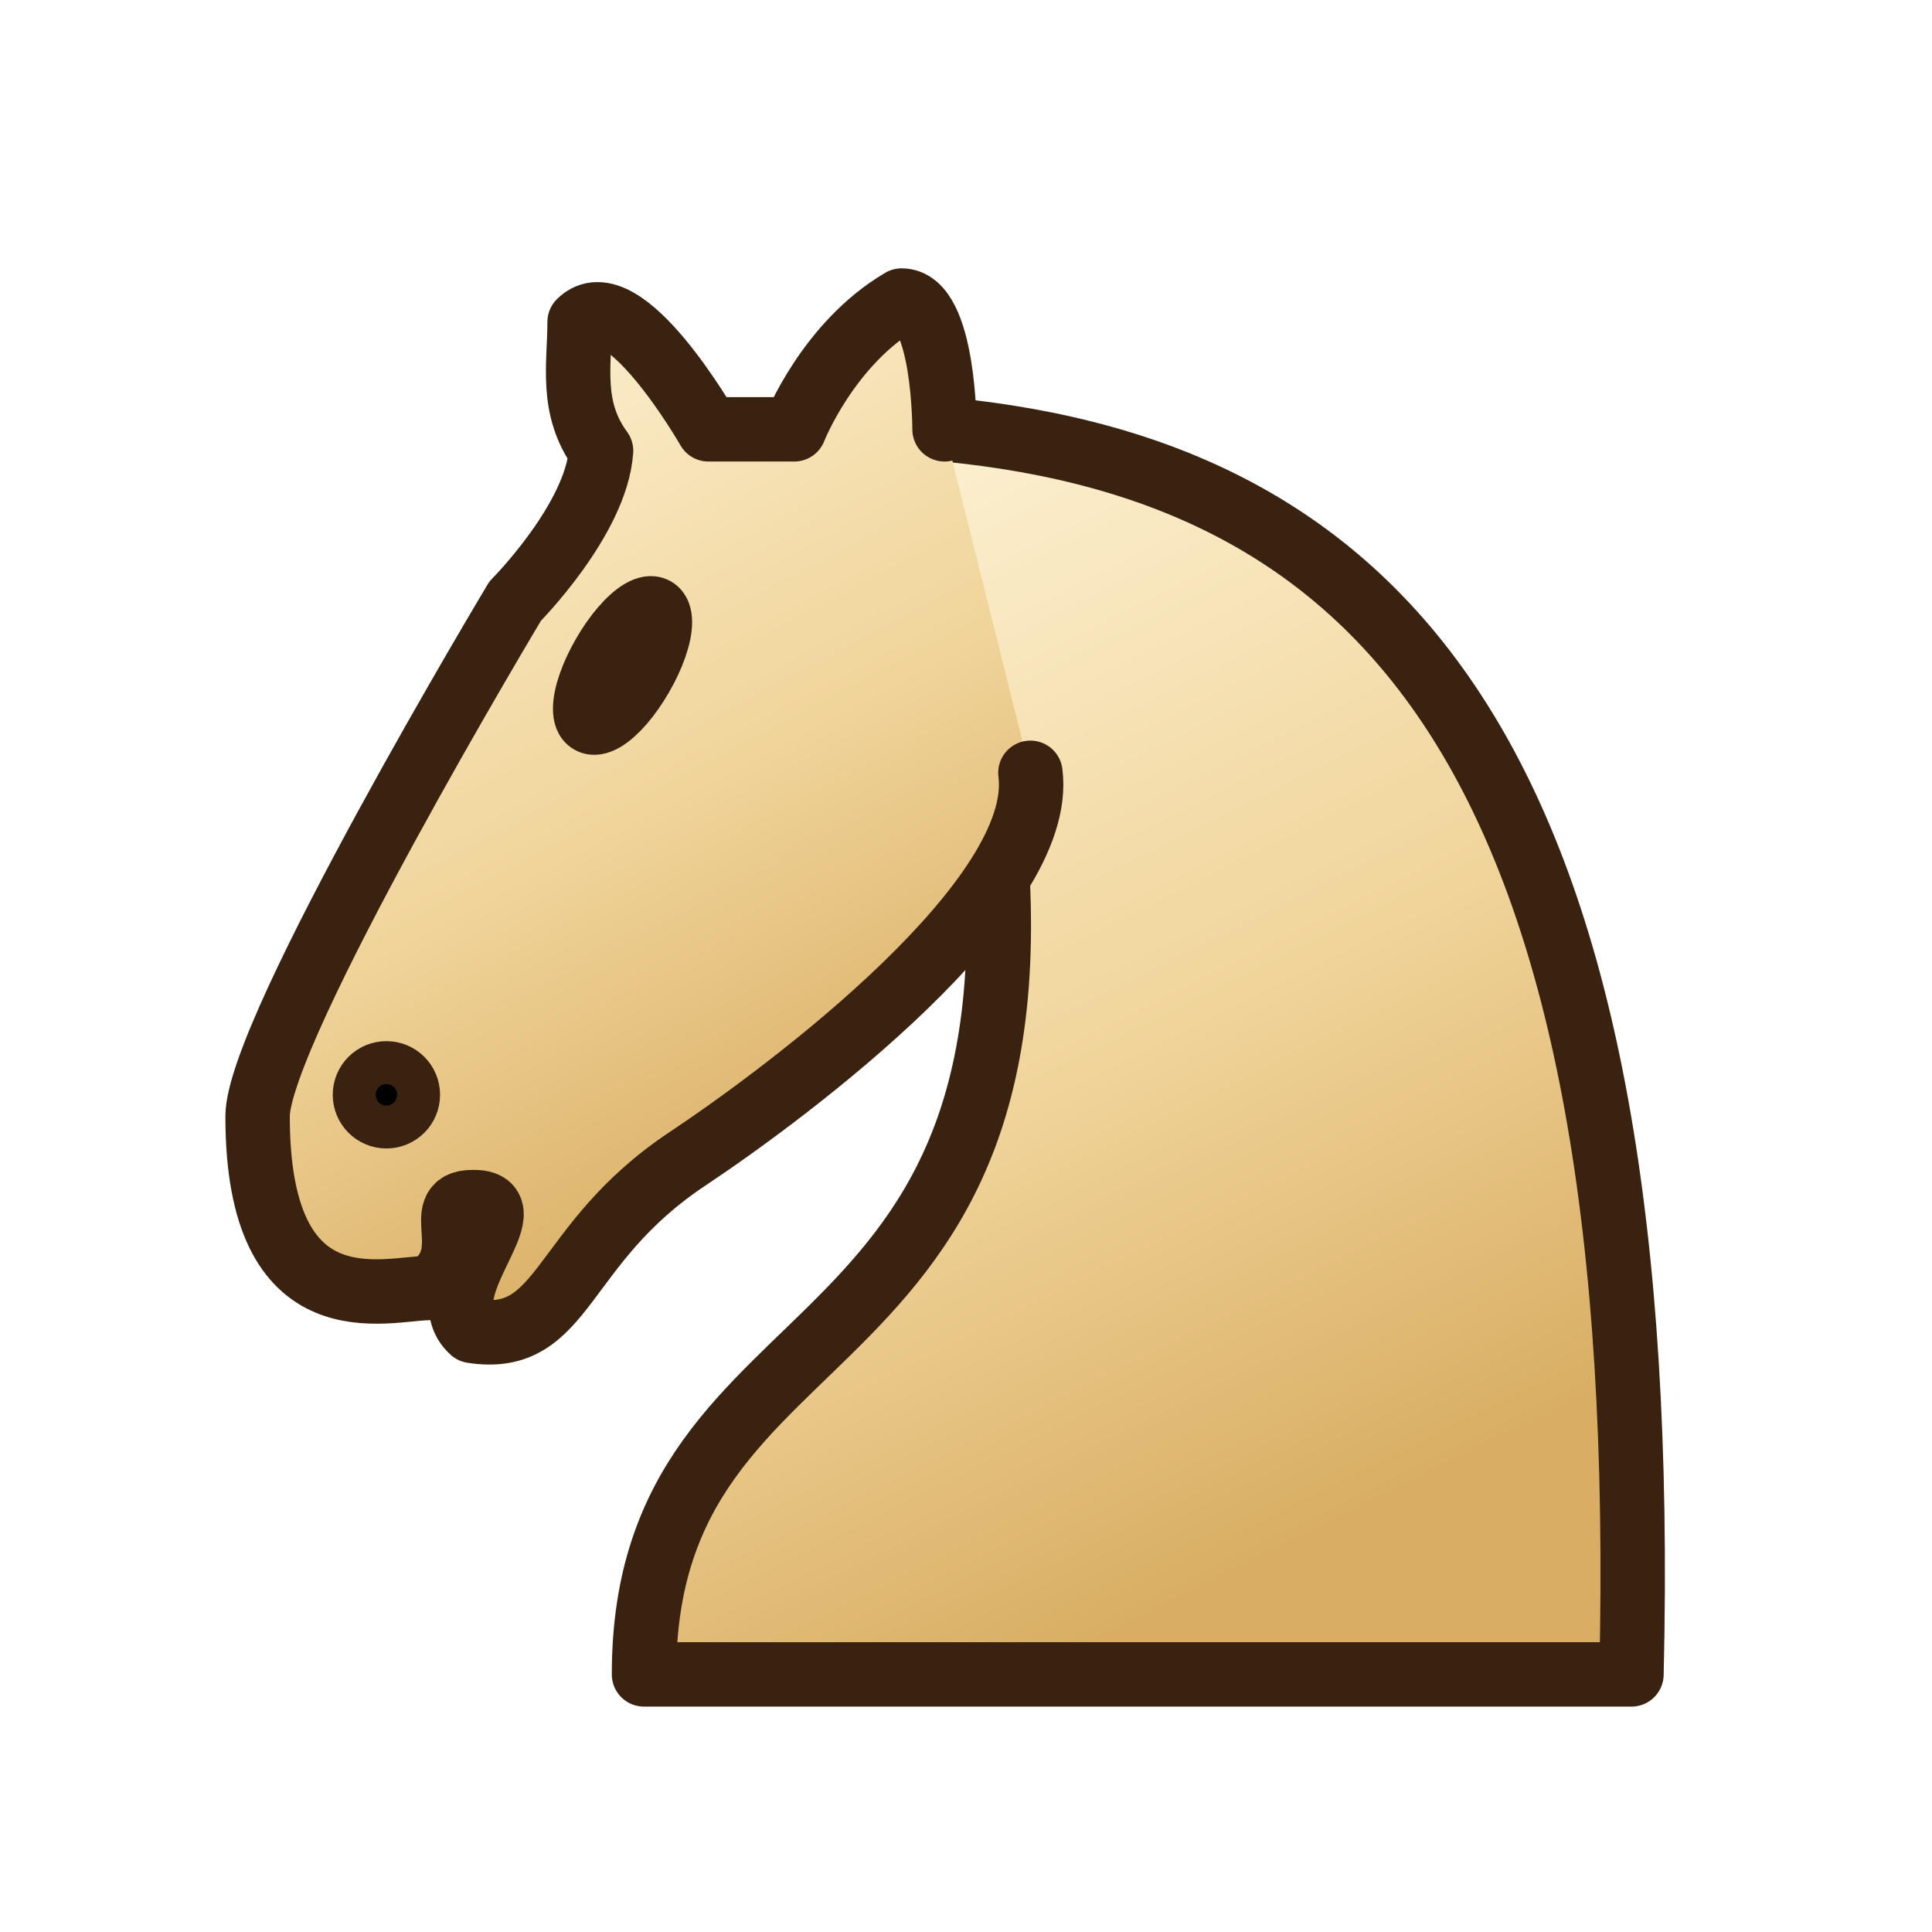
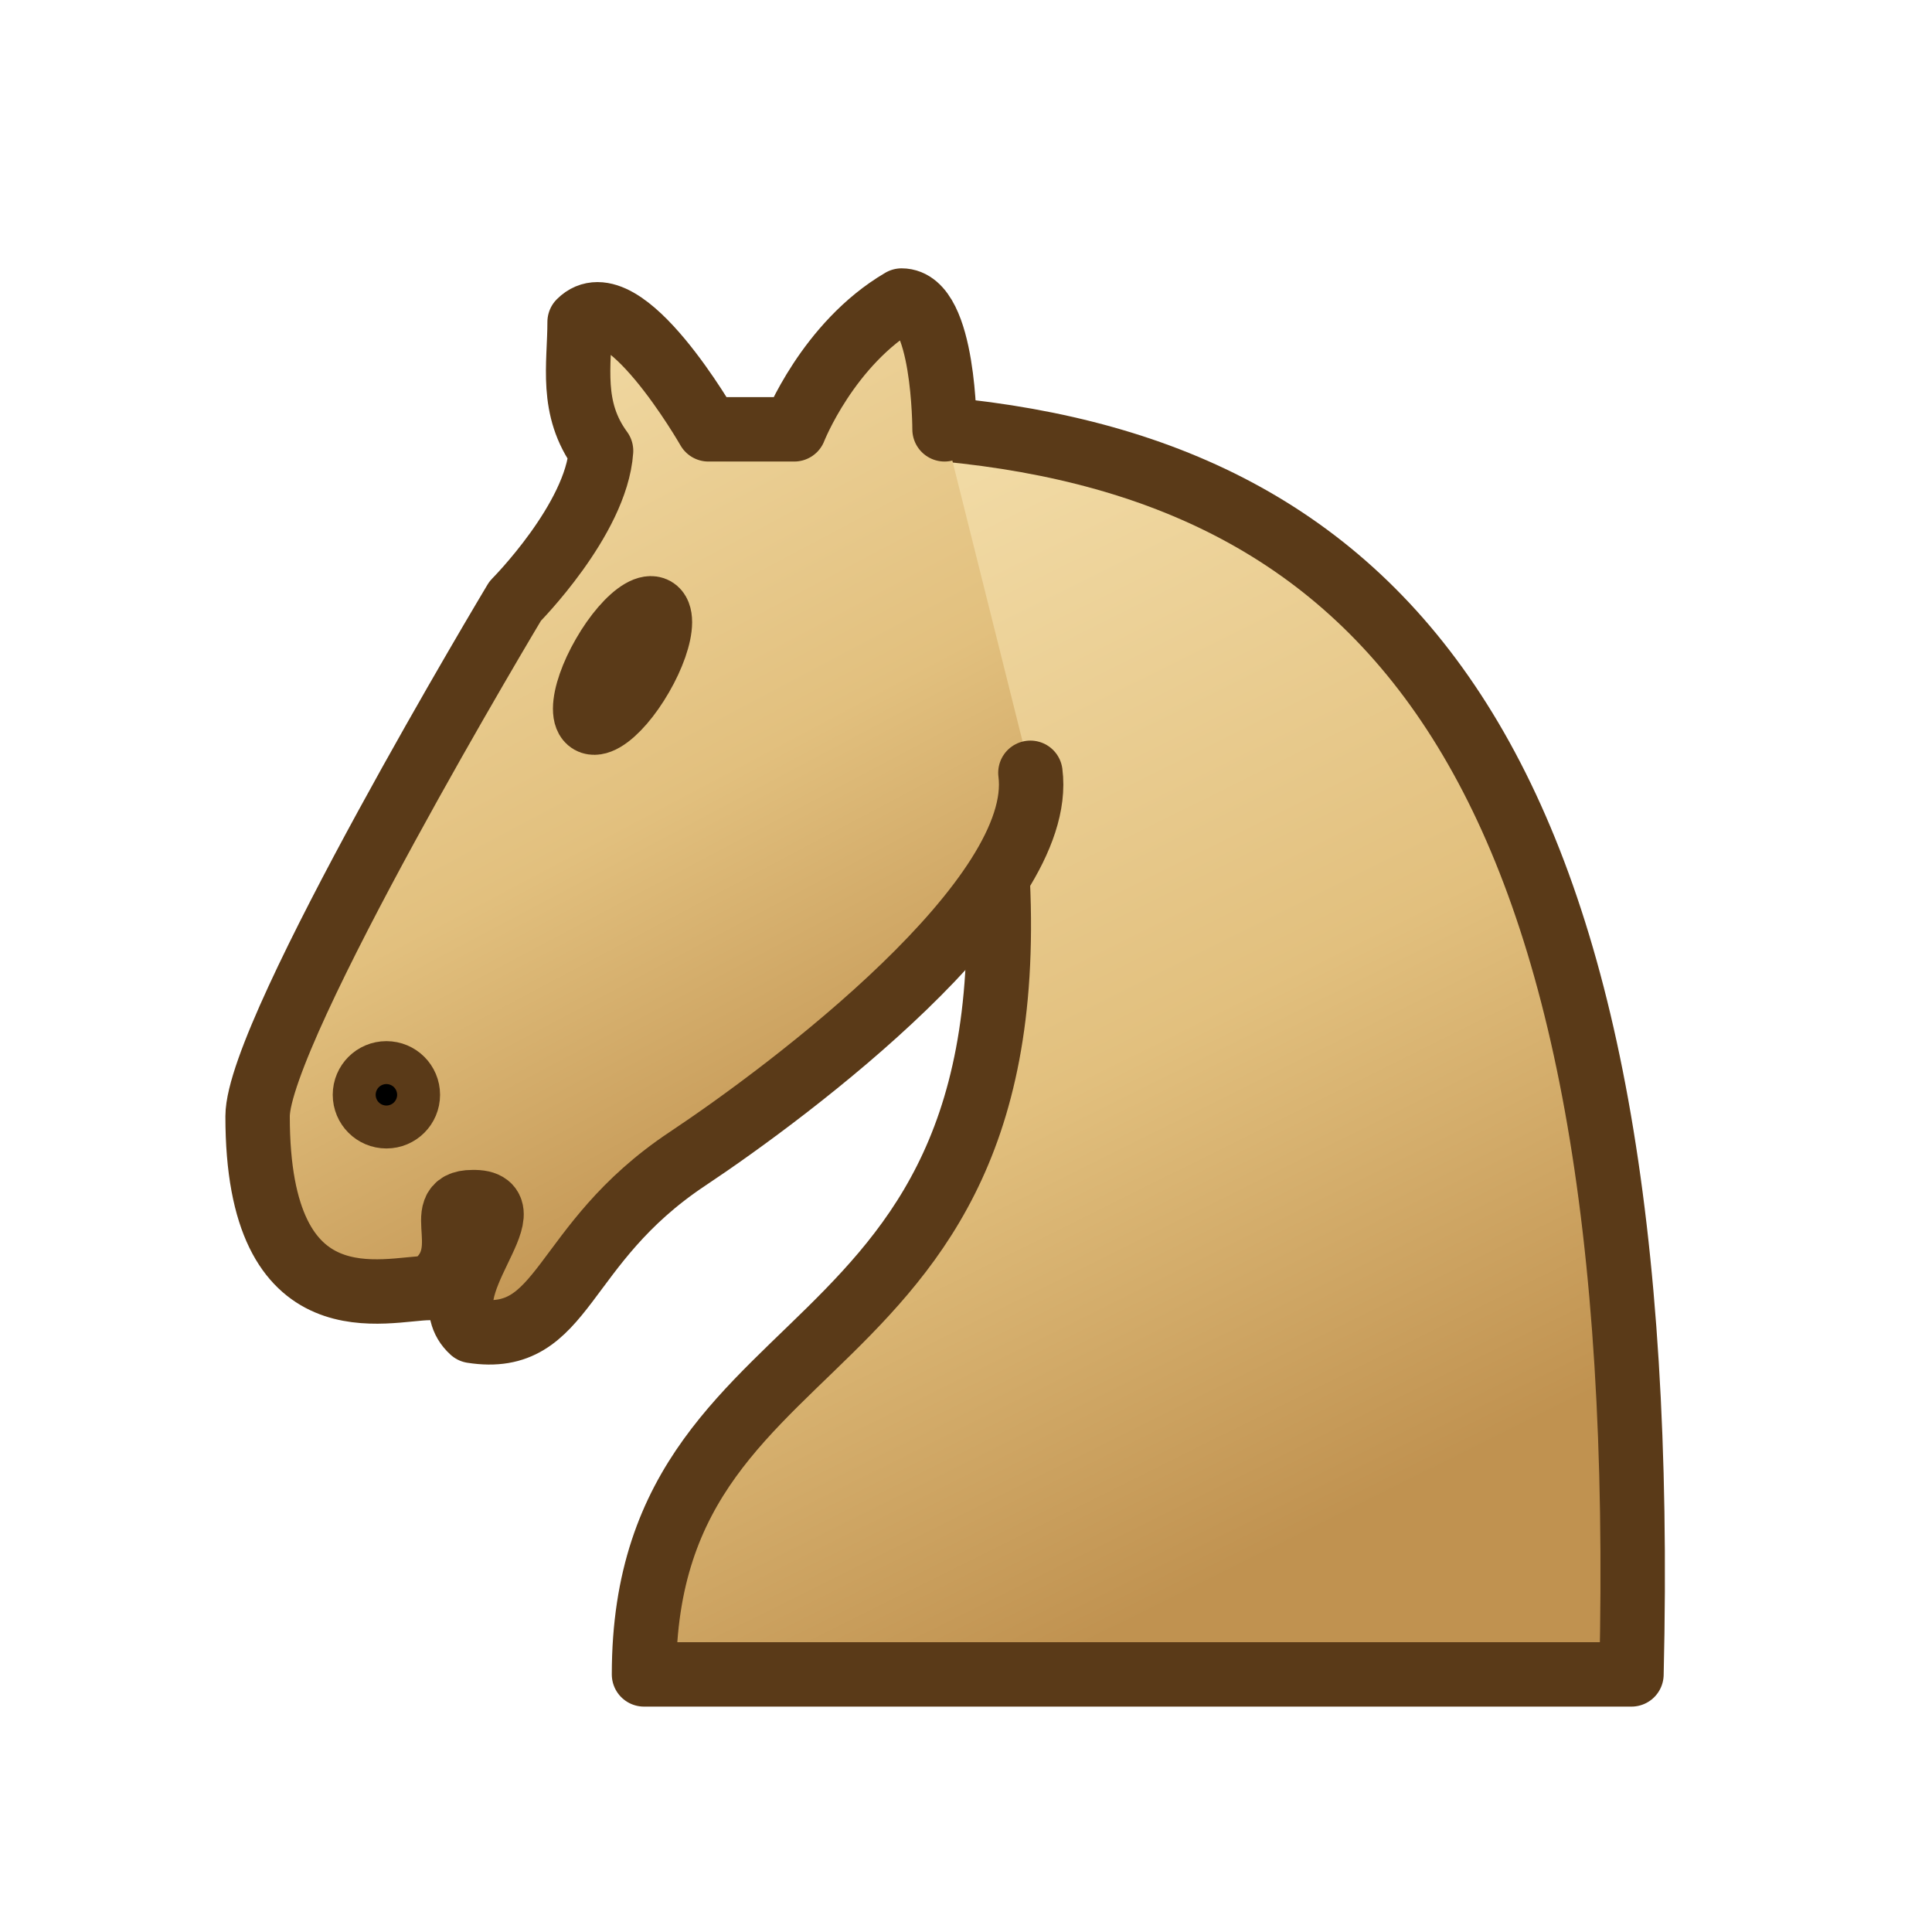
<svg xmlns="http://www.w3.org/2000/svg" width="45" height="45">
  <defs>
    <linearGradient id="wd" x1="0" y1="0" x2="0.4" y2="1">
-       <stop offset="0" stop-color="#fff6dc" />
-       <stop offset="0.6" stop-color="#f0d49a" />
-       <stop offset="1" stop-color="#d9ae64" />
+       <stop offset="0" stop-color="#f6e2b0" />
+       <stop offset="0.6" stop-color="#e2c07e" />
+       <stop offset="1" stop-color="#c09250" />
    </linearGradient>
  </defs>
-   <g fill="none" fill-rule="evenodd" stroke="#3a2210" stroke-width="1.5" stroke-linecap="round" stroke-linejoin="round">
+   <g fill="none" fill-rule="evenodd" stroke="#5a3a18" stroke-width="1.5" stroke-linecap="round" stroke-linejoin="round">
    <path d="M22 10c10.5 1 16.5 8 16 29H15c0-9 10-6.5 8-21" fill="url(#wd)" />
    <path d="M24 18c.38 2.91-5.55 7.37-8 9-3 2-2.82 4.34-5 4-1.042-.94 1.41-3.04 0-3-1 0 .19 1.23-1 2-1 0-4.003 1-4-4 0-2 6-12 6-12s1.89-1.9 2-3.5c-.73-.994-.5-2-.5-3 1-1 3 2.5 3 2.5h2s.78-1.992 2.5-3c1 0 1 3 1 3" fill="url(#wd)" />
    <path d="M9.5 25.5a.5.5 0 1 1-1 0 .5.5 0 1 1 1 0zm5.433-9.75a.5 1.5 30 1 1-.866-.5.5 1.5 30 1 1 .866.5z" fill="#000" />
  </g>
</svg>
